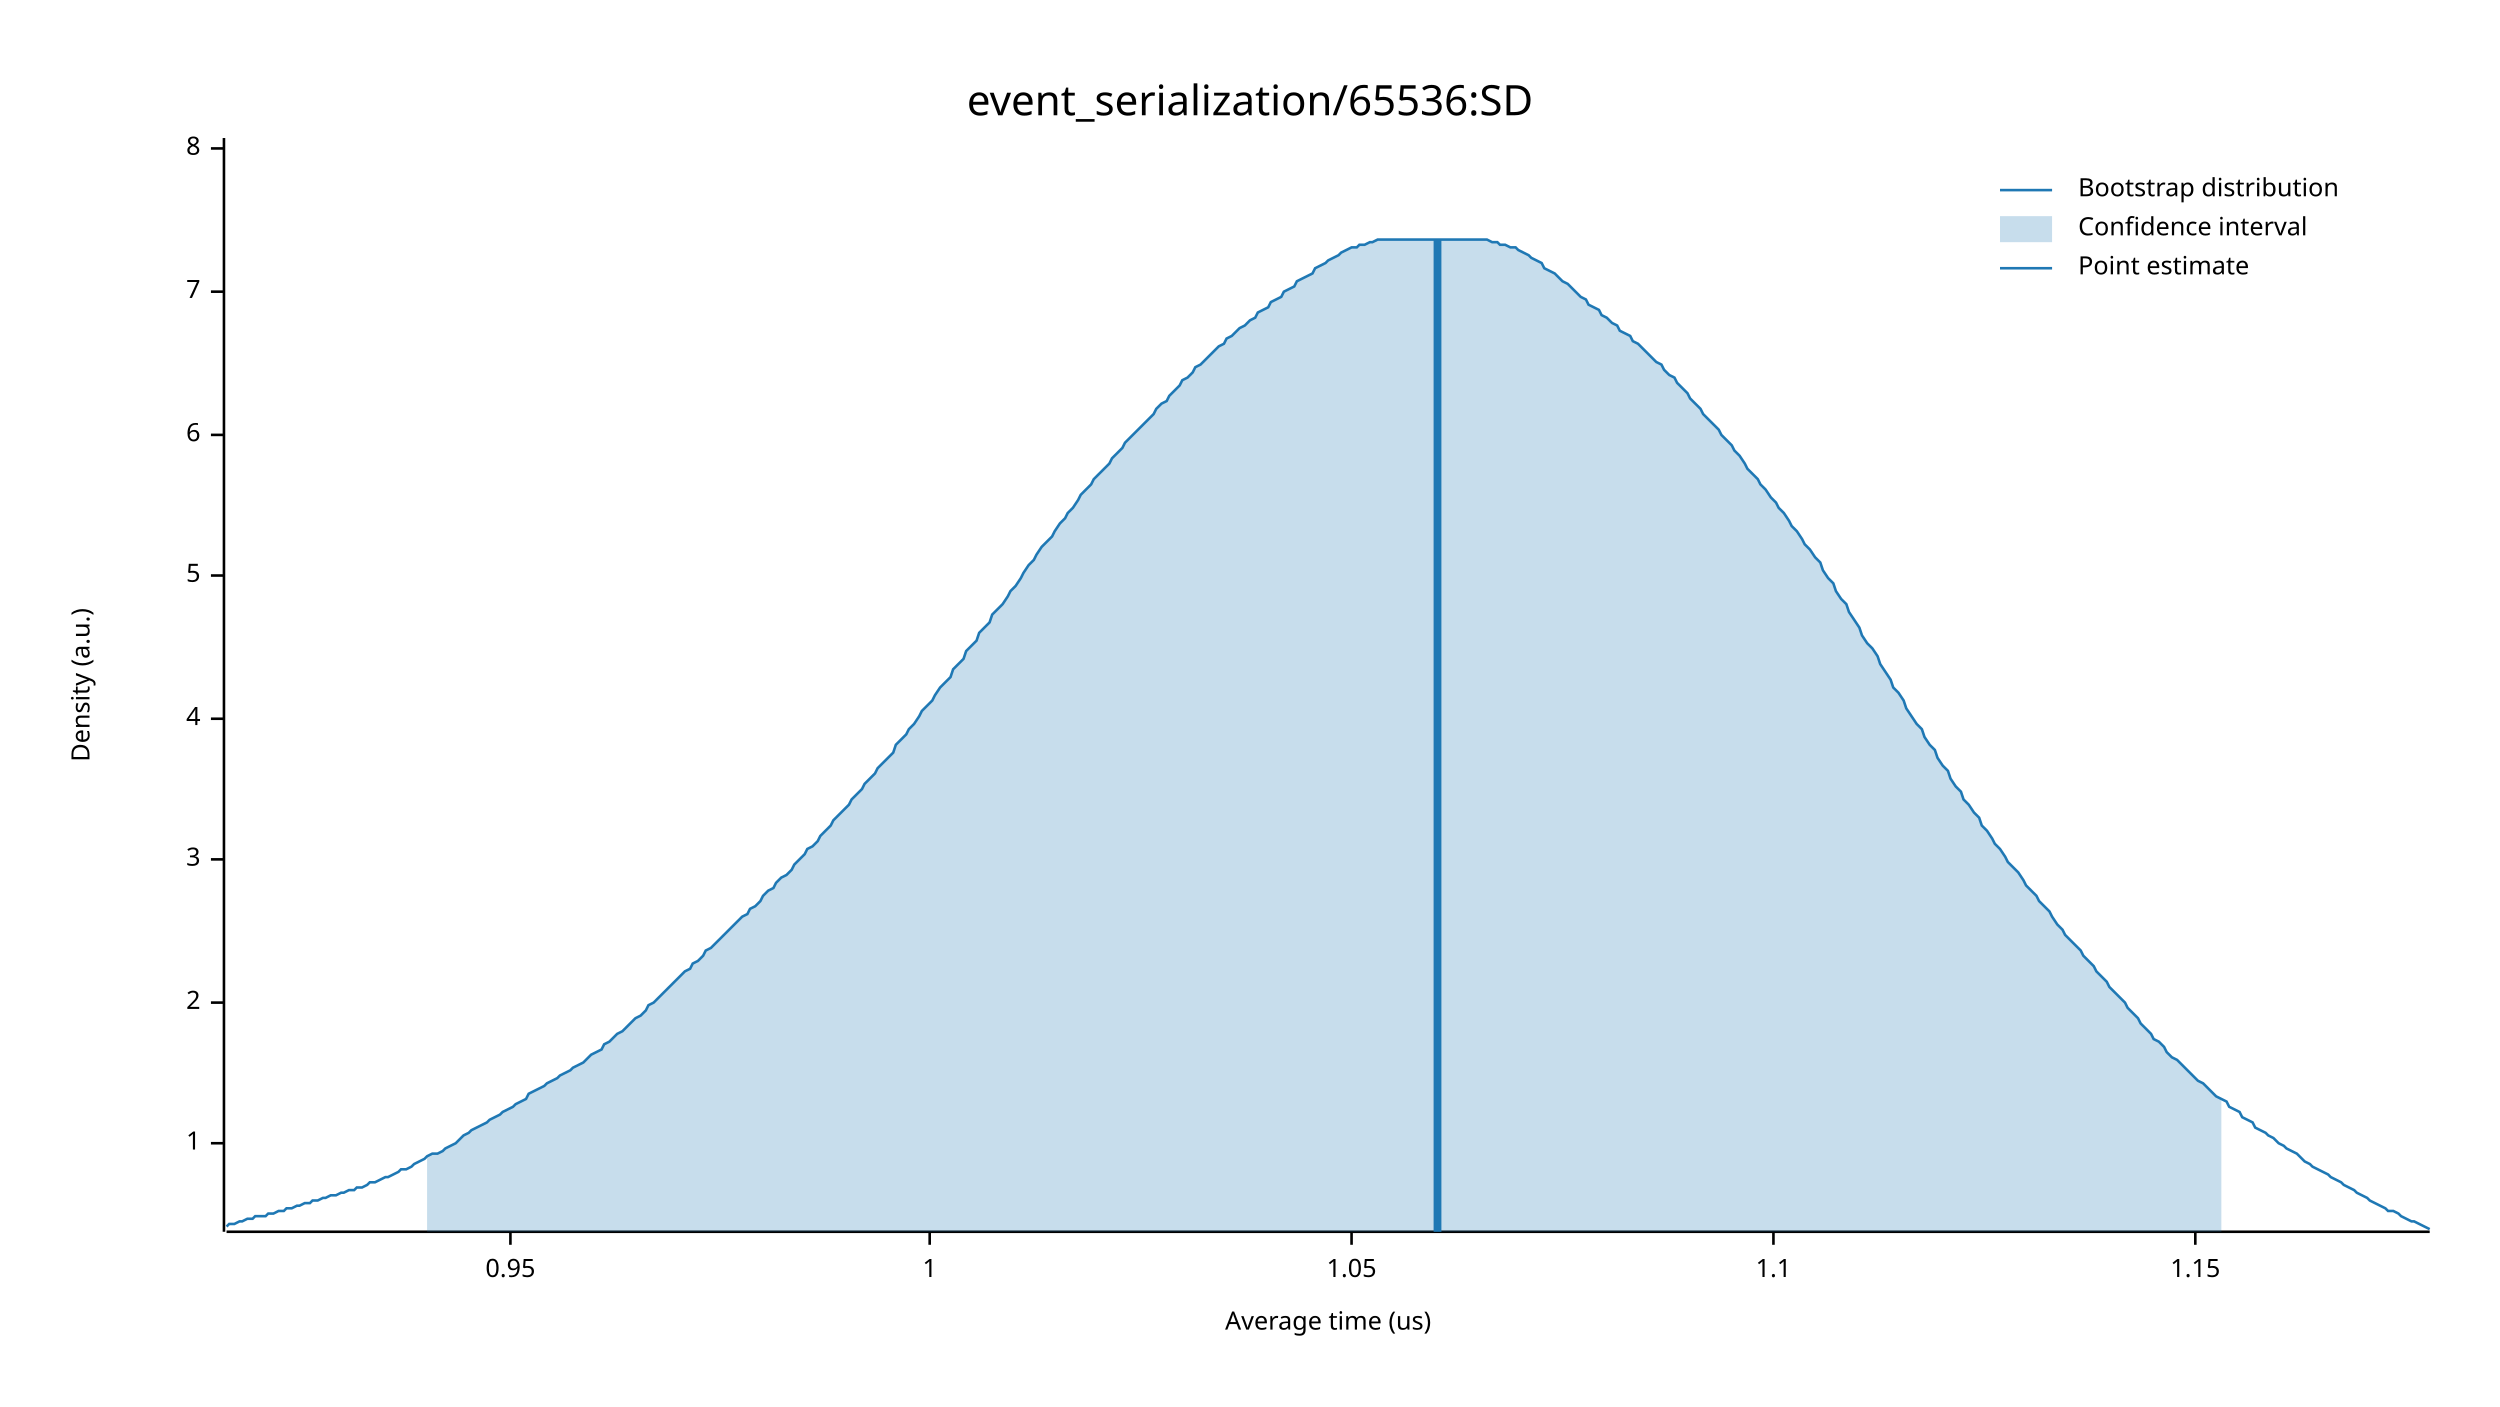
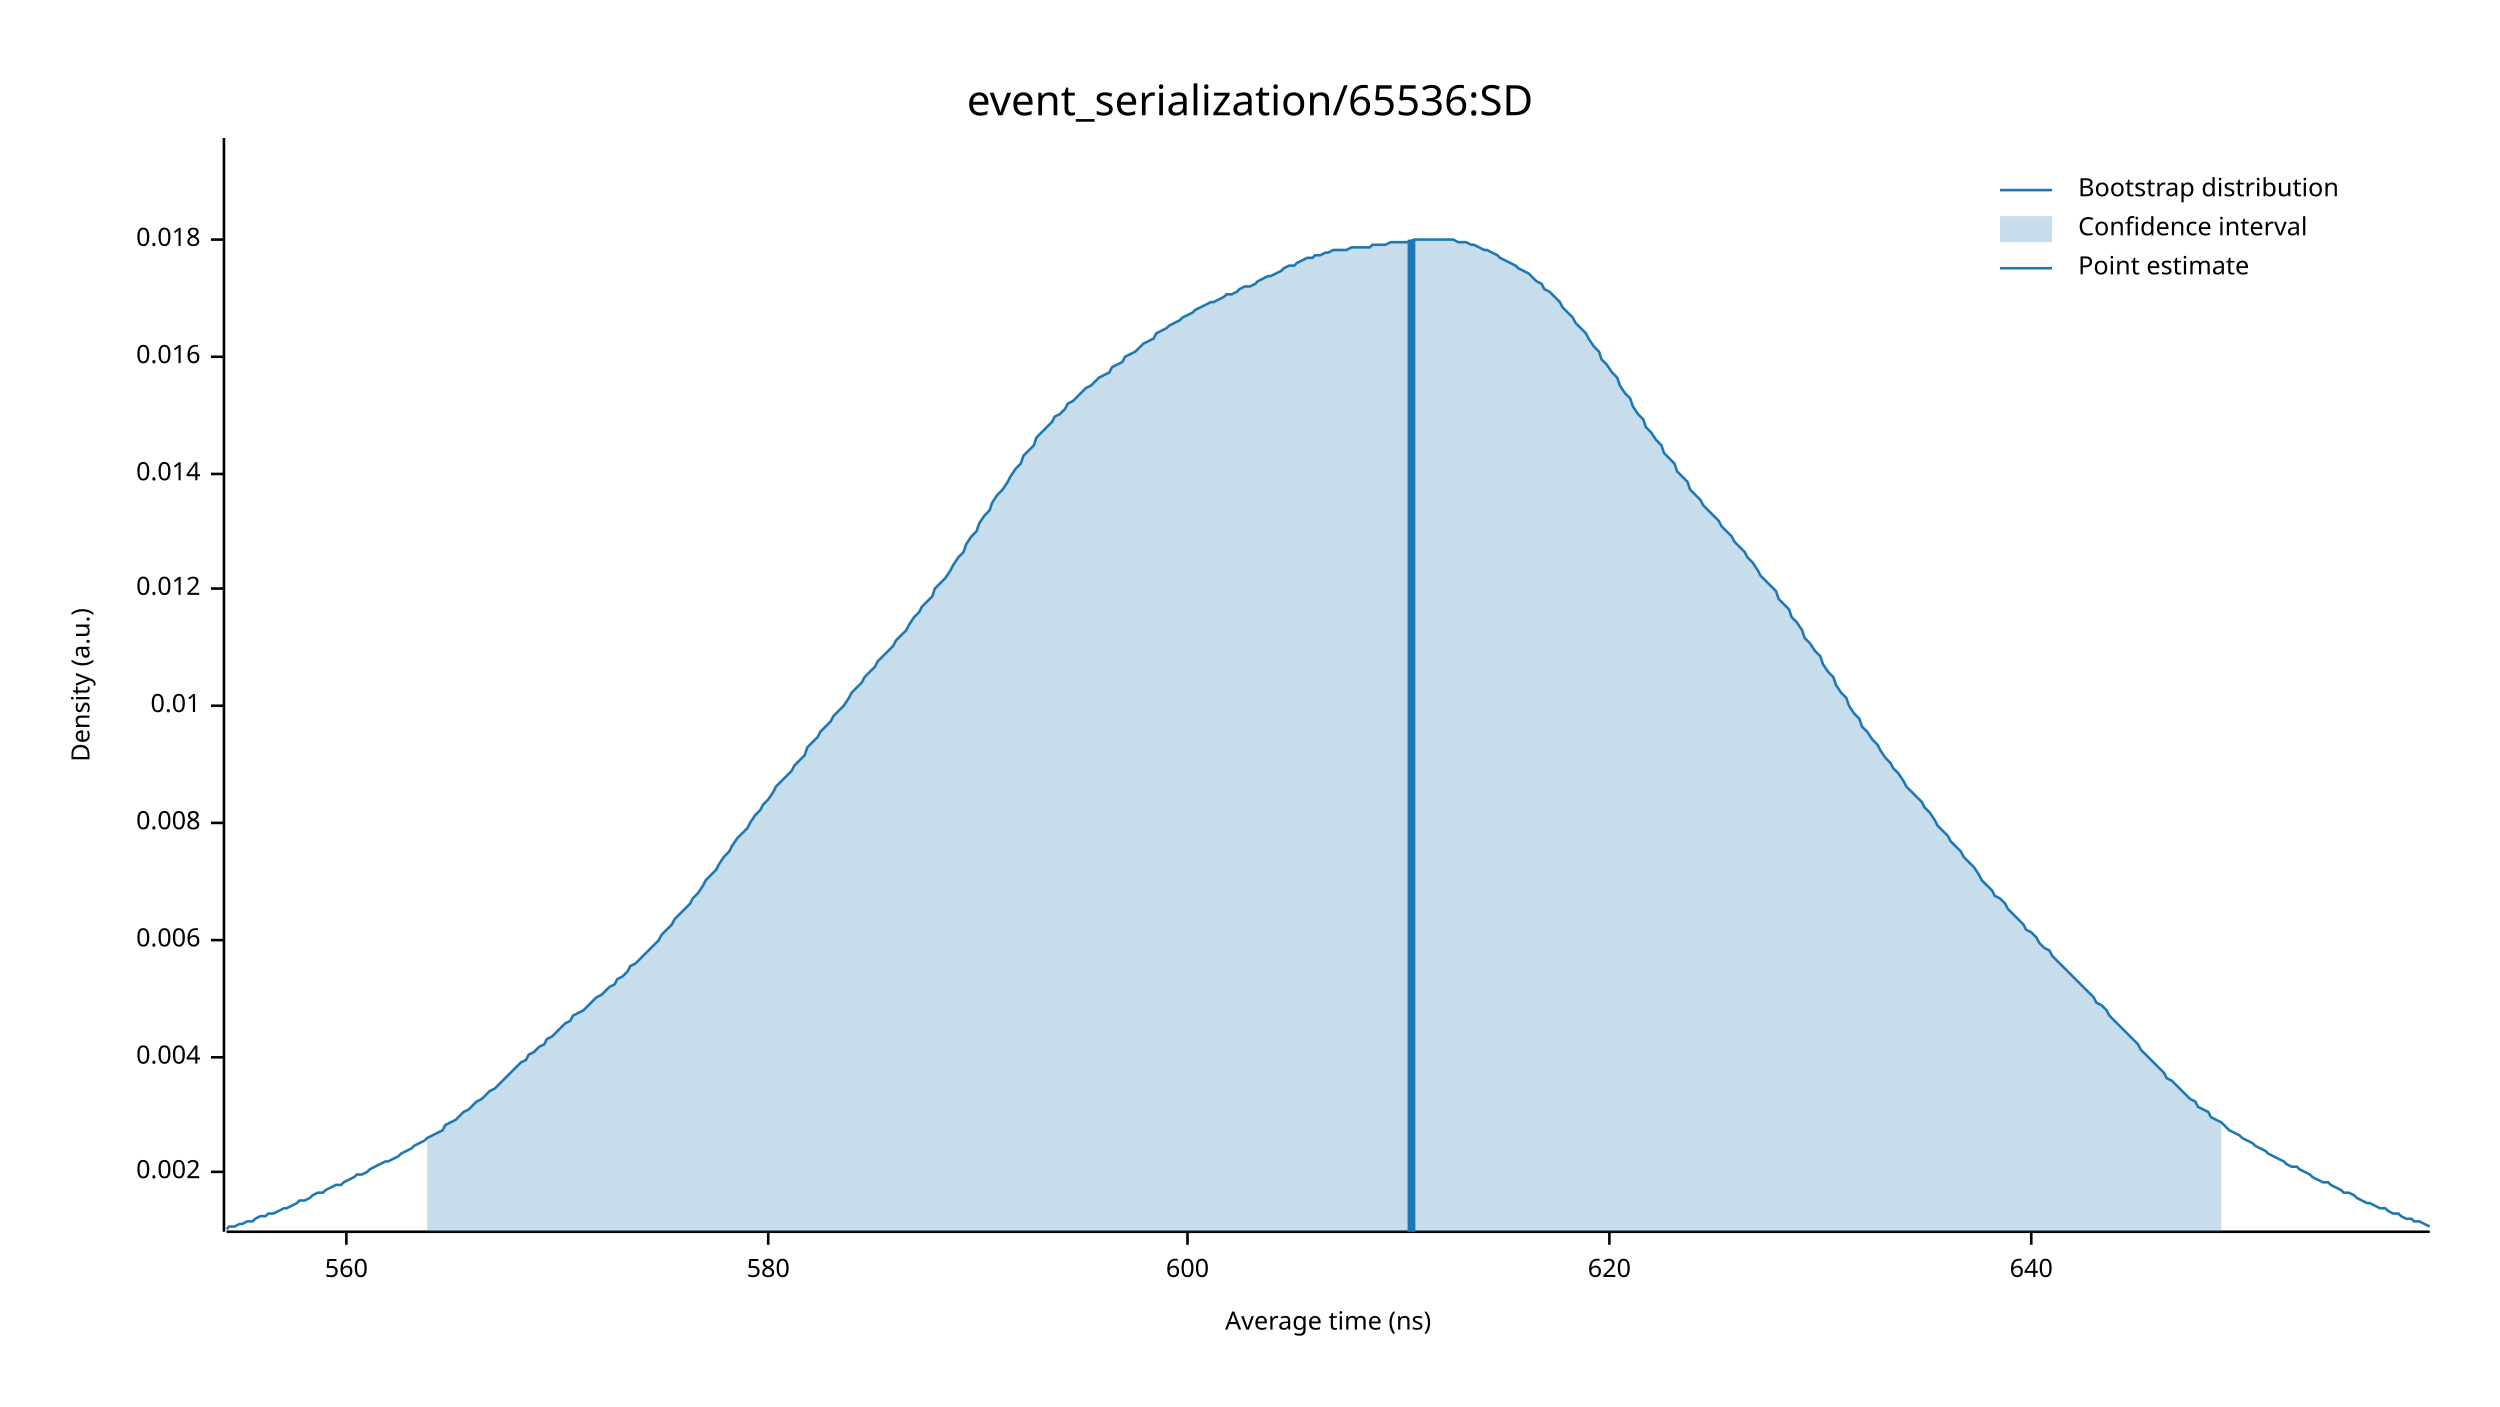
<svg xmlns="http://www.w3.org/2000/svg" width="960" height="540" viewBox="0 0 960 540">
  <text x="480" y="32" dy="0.76em" text-anchor="middle" font-family="sans-serif" font-size="16.129" opacity="1" fill="#000000">
event_serialization/65536:SD
</text>
  <text x="27" y="263" dy="0.76em" text-anchor="middle" font-family="sans-serif" font-size="9.677" opacity="1" fill="#000000" transform="rotate(270, 27, 263)">
Density (a.u.)
</text>
  <text x="510" y="513" dy="-0.5ex" text-anchor="middle" font-family="sans-serif" font-size="9.677" opacity="1" fill="#000000">
- Average time (us)
+ Average time (ns)
</text>
  <polyline fill="none" opacity="1" stroke="#000000" stroke-width="1" points="86,53 86,473 " />
-   <text x="77" y="439" dy="0.5ex" text-anchor="end" font-family="sans-serif" font-size="9.677" opacity="1" fill="#000000">
- 1
+   <text x="77" y="450" dy="0.5ex" text-anchor="end" font-family="sans-serif" font-size="9.677" opacity="1" fill="#000000">
+ 0.002
</text>
-   <polyline fill="none" opacity="1" stroke="#000000" stroke-width="1" points="81,439 86,439 " />
-   <text x="77" y="385" dy="0.5ex" text-anchor="end" font-family="sans-serif" font-size="9.677" opacity="1" fill="#000000">
- 2
+   <polyline fill="none" opacity="1" stroke="#000000" stroke-width="1" points="81,450 86,450 " />
+   <text x="77" y="406" dy="0.5ex" text-anchor="end" font-family="sans-serif" font-size="9.677" opacity="1" fill="#000000">
+ 0.004
</text>
-   <polyline fill="none" opacity="1" stroke="#000000" stroke-width="1" points="81,385 86,385 " />
-   <text x="77" y="330" dy="0.5ex" text-anchor="end" font-family="sans-serif" font-size="9.677" opacity="1" fill="#000000">
- 3
+   <polyline fill="none" opacity="1" stroke="#000000" stroke-width="1" points="81,406 86,406 " />
+   <text x="77" y="361" dy="0.5ex" text-anchor="end" font-family="sans-serif" font-size="9.677" opacity="1" fill="#000000">
+ 0.006
</text>
-   <polyline fill="none" opacity="1" stroke="#000000" stroke-width="1" points="81,330 86,330 " />
-   <text x="77" y="276" dy="0.5ex" text-anchor="end" font-family="sans-serif" font-size="9.677" opacity="1" fill="#000000">
- 4
+   <polyline fill="none" opacity="1" stroke="#000000" stroke-width="1" points="81,361 86,361 " />
+   <text x="77" y="316" dy="0.5ex" text-anchor="end" font-family="sans-serif" font-size="9.677" opacity="1" fill="#000000">
+ 0.008
</text>
-   <polyline fill="none" opacity="1" stroke="#000000" stroke-width="1" points="81,276 86,276 " />
-   <text x="77" y="221" dy="0.5ex" text-anchor="end" font-family="sans-serif" font-size="9.677" opacity="1" fill="#000000">
- 5
+   <polyline fill="none" opacity="1" stroke="#000000" stroke-width="1" points="81,316 86,316 " />
+   <text x="77" y="271" dy="0.5ex" text-anchor="end" font-family="sans-serif" font-size="9.677" opacity="1" fill="#000000">
+ 0.01
</text>
-   <polyline fill="none" opacity="1" stroke="#000000" stroke-width="1" points="81,221 86,221 " />
-   <text x="77" y="167" dy="0.5ex" text-anchor="end" font-family="sans-serif" font-size="9.677" opacity="1" fill="#000000">
- 6
+   <polyline fill="none" opacity="1" stroke="#000000" stroke-width="1" points="81,271 86,271 " />
+   <text x="77" y="226" dy="0.5ex" text-anchor="end" font-family="sans-serif" font-size="9.677" opacity="1" fill="#000000">
+ 0.012
</text>
-   <polyline fill="none" opacity="1" stroke="#000000" stroke-width="1" points="81,167 86,167 " />
-   <text x="77" y="112" dy="0.5ex" text-anchor="end" font-family="sans-serif" font-size="9.677" opacity="1" fill="#000000">
- 7
+   <polyline fill="none" opacity="1" stroke="#000000" stroke-width="1" points="81,226 86,226 " />
+   <text x="77" y="182" dy="0.5ex" text-anchor="end" font-family="sans-serif" font-size="9.677" opacity="1" fill="#000000">
+ 0.014
</text>
-   <polyline fill="none" opacity="1" stroke="#000000" stroke-width="1" points="81,112 86,112 " />
-   <text x="77" y="57" dy="0.5ex" text-anchor="end" font-family="sans-serif" font-size="9.677" opacity="1" fill="#000000">
- 8
+   <polyline fill="none" opacity="1" stroke="#000000" stroke-width="1" points="81,182 86,182 " />
+   <text x="77" y="137" dy="0.5ex" text-anchor="end" font-family="sans-serif" font-size="9.677" opacity="1" fill="#000000">
+ 0.016
</text>
-   <polyline fill="none" opacity="1" stroke="#000000" stroke-width="1" points="81,57 86,57 " />
+   <polyline fill="none" opacity="1" stroke="#000000" stroke-width="1" points="81,137 86,137 " />
+   <text x="77" y="92" dy="0.5ex" text-anchor="end" font-family="sans-serif" font-size="9.677" opacity="1" fill="#000000">
+ 0.018
+ </text>
+   <polyline fill="none" opacity="1" stroke="#000000" stroke-width="1" points="81,92 86,92 " />
  <polyline fill="none" opacity="1" stroke="#000000" stroke-width="1" points="87,473 933,473 " />
-   <text x="196" y="483" dy="0.76em" text-anchor="middle" font-family="sans-serif" font-size="9.677" opacity="1" fill="#000000">
- 0.95
+   <text x="133" y="483" dy="0.76em" text-anchor="middle" font-family="sans-serif" font-size="9.677" opacity="1" fill="#000000">
+ 560
</text>
-   <polyline fill="none" opacity="1" stroke="#000000" stroke-width="1" points="196,473 196,478 " />
-   <text x="357" y="483" dy="0.76em" text-anchor="middle" font-family="sans-serif" font-size="9.677" opacity="1" fill="#000000">
- 1
+   <polyline fill="none" opacity="1" stroke="#000000" stroke-width="1" points="133,473 133,478 " />
+   <text x="295" y="483" dy="0.76em" text-anchor="middle" font-family="sans-serif" font-size="9.677" opacity="1" fill="#000000">
+ 580
</text>
-   <polyline fill="none" opacity="1" stroke="#000000" stroke-width="1" points="357,473 357,478 " />
-   <text x="519" y="483" dy="0.76em" text-anchor="middle" font-family="sans-serif" font-size="9.677" opacity="1" fill="#000000">
- 1.05
+   <polyline fill="none" opacity="1" stroke="#000000" stroke-width="1" points="295,473 295,478 " />
+   <text x="456" y="483" dy="0.76em" text-anchor="middle" font-family="sans-serif" font-size="9.677" opacity="1" fill="#000000">
+ 600
</text>
-   <polyline fill="none" opacity="1" stroke="#000000" stroke-width="1" points="519,473 519,478 " />
-   <text x="681" y="483" dy="0.76em" text-anchor="middle" font-family="sans-serif" font-size="9.677" opacity="1" fill="#000000">
- 1.1
+   <polyline fill="none" opacity="1" stroke="#000000" stroke-width="1" points="456,473 456,478 " />
+   <text x="618" y="483" dy="0.76em" text-anchor="middle" font-family="sans-serif" font-size="9.677" opacity="1" fill="#000000">
+ 620
</text>
-   <polyline fill="none" opacity="1" stroke="#000000" stroke-width="1" points="681,473 681,478 " />
-   <text x="843" y="483" dy="0.76em" text-anchor="middle" font-family="sans-serif" font-size="9.677" opacity="1" fill="#000000">
- 1.15
+   <polyline fill="none" opacity="1" stroke="#000000" stroke-width="1" points="618,473 618,478 " />
+   <text x="780" y="483" dy="0.76em" text-anchor="middle" font-family="sans-serif" font-size="9.677" opacity="1" fill="#000000">
+ 640
</text>
-   <polyline fill="none" opacity="1" stroke="#000000" stroke-width="1" points="843,473 843,478 " />
-   <polyline fill="none" opacity="1" stroke="#1F78B4" stroke-width="1" points="87,471 88,470 90,470 92,469 93,469 95,468 97,468 98,467 100,467 102,467 103,466 105,466 107,465 109,465 110,464 112,464 114,463 115,463 117,462 119,462 120,461 122,461 124,460 125,460 127,459 129,459 131,458 132,458 134,457 136,457 137,456 139,456 141,455 142,454 144,454 146,453 148,452 149,452 151,451 153,450 154,449 156,449 158,448 159,447 161,446 163,445 164,444 166,443 168,443 170,442 171,441 173,440 175,439 176,438 178,436 180,435 181,434 183,433 185,432 187,431 188,430 190,429 192,428 193,427 195,426 197,425 198,424 200,423 202,422 203,420 205,419 207,418 209,417 210,416 212,415 214,414 215,413 217,412 219,411 220,410 222,409 224,408 226,406 227,405 229,404 231,403 232,401 234,400 236,398 237,397 239,396 241,394 242,393 244,391 246,390 248,388 249,386 251,385 253,383 254,382 256,380 258,378 259,377 261,375 263,373 265,372 266,370 268,369 270,367 271,365 273,364 275,362 276,361 278,359 280,357 281,356 283,354 285,352 287,351 288,349 290,348 292,346 293,344 295,342 297,341 298,339 300,337 302,336 304,334 305,332 307,330 309,328 310,326 312,325 314,323 315,321 317,319 319,317 320,315 322,313 324,311 326,309 327,307 329,305 331,303 332,301 334,299 336,297 337,295 339,293 341,291 343,289 344,286 346,284 348,282 349,280 351,278 353,275 354,273 356,271 358,269 359,267 361,264 363,262 365,260 366,257 368,255 370,253 371,250 373,248 375,246 376,243 378,241 380,239 381,236 383,234 385,232 387,229 388,227 390,225 392,222 393,220 395,217 397,215 398,213 400,210 402,208 404,206 405,204 407,201 409,199 410,197 412,195 414,192 415,190 417,188 419,186 420,184 422,182 424,180 426,178 427,176 429,174 431,172 432,170 434,168 436,166 437,165 439,163 441,161 443,159 444,157 446,155 448,154 449,152 451,150 453,148 454,146 456,145 458,143 459,141 461,140 463,138 465,136 466,135 468,133 470,132 471,130 473,129 475,127 476,126 478,125 480,123 482,122 483,120 485,119 487,118 488,116 490,115 492,114 493,112 495,111 497,110 498,108 500,107 502,106 504,105 505,103 507,102 509,101 510,100 512,99 514,98 515,97 517,96 519,95 521,95 522,94 524,94 526,93 527,93 529,92 531,92 532,92 534,92 536,92 537,92 539,92 541,92 543,92 544,92 546,92 548,92 549,92 551,92 553,92 554,92 556,92 558,92 560,92 561,92 563,92 565,92 566,92 568,92 570,92 571,92 573,93 575,93 576,94 578,94 580,95 582,95 583,96 585,97 587,98 588,99 590,100 592,101 593,103 595,104 597,105 599,107 600,108 602,109 604,111 605,112 607,114 609,115 610,117 612,118 614,119 615,121 617,122 619,124 621,125 622,127 624,128 626,129 627,131 629,132 631,134 632,135 634,137 636,139 638,140 639,142 641,144 643,145 644,147 646,149 648,151 649,153 651,155 653,157 654,159 656,161 658,163 660,165 661,167 663,169 665,171 666,173 668,175 670,178 671,180 673,182 675,184 676,186 678,188 680,191 682,193 683,195 685,197 687,200 688,202 690,204 692,207 693,209 695,211 697,214 699,216 700,219 702,222 704,224 705,227 707,230 709,232 710,235 712,238 714,241 715,244 717,247 719,249 721,252 722,255 724,258 726,261 727,264 729,266 731,269 732,272 734,275 736,278 738,280 739,283 741,286 743,288 744,291 746,294 748,296 749,299 751,302 753,304 754,307 756,309 758,312 760,314 761,317 763,319 765,322 766,324 768,326 770,329 771,331 773,333 775,335 777,338 778,340 780,342 782,344 783,346 785,348 787,350 788,352 790,355 792,357 793,359 795,361 797,363 799,365 800,367 802,369 804,371 805,373 807,375 809,377 810,379 812,381 814,383 816,385 817,387 819,389 821,391 822,393 824,395 826,397 827,399 829,400 831,402 832,404 834,406 836,407 838,409 839,410 841,412 843,414 844,415 846,416 848,418 849,419 851,421 853,422 855,423 856,425 858,426 860,427 861,429 863,430 865,431 866,433 868,434 870,435 871,436 873,437 875,439 877,440 878,441 880,442 882,443 883,444 885,446 887,447 888,448 890,449 892,450 894,451 895,452 897,453 899,454 900,455 902,456 904,457 905,458 907,459 909,460 910,461 912,462 914,463 916,464 917,465 919,465 921,466 922,467 924,468 926,469 927,469 929,470 931,471 933,472 " />
-   <polygon opacity="0.25" fill="#1F78B4" points="164,444 166,443 168,443 170,442 171,441 173,440 175,439 176,438 178,436 180,435 181,434 183,433 185,432 187,431 188,430 190,429 192,428 193,427 195,426 197,425 198,424 200,423 202,422 203,420 205,419 207,418 209,417 210,416 212,415 214,414 215,413 217,412 219,411 220,410 222,409 224,408 226,406 227,405 229,404 231,403 232,401 234,400 236,398 237,397 239,396 241,394 242,393 244,391 246,390 248,388 249,386 251,385 253,383 254,382 256,380 258,378 259,377 261,375 263,373 265,372 266,370 268,369 270,367 271,365 273,364 275,362 276,361 278,359 280,357 281,356 283,354 285,352 287,351 288,349 290,348 292,346 293,344 295,342 297,341 298,339 300,337 302,336 304,334 305,332 307,330 309,328 310,326 312,325 314,323 315,321 317,319 319,317 320,315 322,313 324,311 326,309 327,307 329,305 331,303 332,301 334,299 336,297 337,295 339,293 341,291 343,289 344,286 346,284 348,282 349,280 351,278 353,275 354,273 356,271 358,269 359,267 361,264 363,262 365,260 366,257 368,255 370,253 371,250 373,248 375,246 376,243 378,241 380,239 381,236 383,234 385,232 387,229 388,227 390,225 392,222 393,220 395,217 397,215 398,213 400,210 402,208 404,206 405,204 407,201 409,199 410,197 412,195 414,192 415,190 417,188 419,186 420,184 422,182 424,180 426,178 427,176 429,174 431,172 432,170 434,168 436,166 437,165 439,163 441,161 443,159 444,157 446,155 448,154 449,152 451,150 453,148 454,146 456,145 458,143 459,141 461,140 463,138 465,136 466,135 468,133 470,132 471,130 473,129 475,127 476,126 478,125 480,123 482,122 483,120 485,119 487,118 488,116 490,115 492,114 493,112 495,111 497,110 498,108 500,107 502,106 504,105 505,103 507,102 509,101 510,100 512,99 514,98 515,97 517,96 519,95 521,95 522,94 524,94 526,93 527,93 529,92 531,92 532,92 534,92 536,92 537,92 539,92 541,92 543,92 544,92 546,92 548,92 549,92 551,92 553,92 554,92 556,92 558,92 560,92 561,92 563,92 565,92 566,92 568,92 570,92 571,92 573,93 575,93 576,94 578,94 580,95 582,95 583,96 585,97 587,98 588,99 590,100 592,101 593,103 595,104 597,105 599,107 600,108 602,109 604,111 605,112 607,114 609,115 610,117 612,118 614,119 615,121 617,122 619,124 621,125 622,127 624,128 626,129 627,131 629,132 631,134 632,135 634,137 636,139 638,140 639,142 641,144 643,145 644,147 646,149 648,151 649,153 651,155 653,157 654,159 656,161 658,163 660,165 661,167 663,169 665,171 666,173 668,175 670,178 671,180 673,182 675,184 676,186 678,188 680,191 682,193 683,195 685,197 687,200 688,202 690,204 692,207 693,209 695,211 697,214 699,216 700,219 702,222 704,224 705,227 707,230 709,232 710,235 712,238 714,241 715,244 717,247 719,249 721,252 722,255 724,258 726,261 727,264 729,266 731,269 732,272 734,275 736,278 738,280 739,283 741,286 743,288 744,291 746,294 748,296 749,299 751,302 753,304 754,307 756,309 758,312 760,314 761,317 763,319 765,322 766,324 768,326 770,329 771,331 773,333 775,335 777,338 778,340 780,342 782,344 783,346 785,348 787,350 788,352 790,355 792,357 793,359 795,361 797,363 799,365 800,367 802,369 804,371 805,373 807,375 809,377 810,379 812,381 814,383 816,385 817,387 819,389 821,391 822,393 824,395 826,397 827,399 829,400 831,402 832,404 834,406 836,407 838,409 839,410 841,412 843,414 844,415 846,416 848,418 849,419 851,421 853,422 853,473 164,473 " />
-   <polyline fill="none" opacity="1" stroke="#1F78B4" stroke-width="3" points="552,473 552,92 " />
+   <polyline fill="none" opacity="1" stroke="#000000" stroke-width="1" points="780,473 780,478 " />
+   <polyline fill="none" opacity="1" stroke="#1F78B4" stroke-width="1" points="87,472 88,471 90,471 92,470 93,470 95,469 97,469 98,468 100,467 102,467 103,466 105,466 107,465 109,464 110,464 112,463 114,462 115,461 117,461 119,460 120,459 122,458 124,458 125,457 127,456 129,455 131,455 132,454 134,453 136,452 137,451 139,451 141,450 142,449 144,448 146,447 148,446 149,446 151,445 153,444 154,443 156,442 158,441 159,440 161,439 163,438 164,437 166,436 168,435 170,434 171,432 173,431 175,430 176,429 178,427 180,426 181,425 183,423 185,422 187,420 188,419 190,418 192,416 193,415 195,413 197,411 198,410 200,408 202,407 203,405 205,404 207,402 209,401 210,399 212,398 214,396 215,395 217,393 219,392 220,390 222,389 224,388 226,386 227,385 229,383 231,382 232,381 234,379 236,378 237,376 239,375 241,373 242,371 244,370 246,368 248,366 249,365 251,363 253,361 254,359 256,357 258,355 259,353 261,351 263,349 265,347 266,345 268,343 270,340 271,338 273,336 275,334 276,332 278,329 280,327 281,325 283,322 285,320 287,318 288,316 290,313 292,311 293,309 295,307 297,304 298,302 300,300 302,298 304,296 305,294 307,292 309,290 310,287 312,285 314,283 315,281 317,279 319,277 320,275 322,273 324,271 326,268 327,266 329,264 331,262 332,260 334,258 336,256 337,254 339,252 341,250 343,248 344,246 346,244 348,242 349,240 351,237 353,235 354,233 356,231 358,229 359,226 361,224 363,222 365,219 366,217 368,214 370,212 371,209 373,206 375,204 376,201 378,198 380,196 381,193 383,190 385,188 387,185 388,183 390,180 392,178 393,175 395,173 397,171 398,168 400,166 402,164 404,162 405,160 407,159 409,157 410,155 412,154 414,152 415,151 417,149 419,148 420,147 422,145 424,144 426,143 427,141 429,140 431,139 432,137 434,136 436,135 437,134 439,132 441,131 443,130 444,128 446,127 448,126 449,125 451,124 453,123 454,122 456,121 458,120 459,119 461,118 463,117 465,116 466,116 468,115 470,114 471,113 473,113 475,112 476,111 478,110 480,110 482,109 483,108 485,107 487,106 488,106 490,105 492,104 493,103 495,102 497,102 498,101 500,100 502,99 504,99 505,98 507,98 509,97 510,97 512,96 514,96 515,96 517,96 519,95 521,95 522,95 524,95 526,95 527,94 529,94 531,94 532,94 534,93 536,93 537,93 539,93 541,93 543,92 544,92 546,92 548,92 549,92 551,92 553,92 554,92 556,92 558,92 560,93 561,93 563,93 565,94 566,94 568,95 570,96 571,96 573,97 575,98 576,99 578,100 580,101 582,102 583,103 585,104 587,105 588,106 590,108 592,109 593,111 595,112 597,114 599,116 600,118 602,120 604,122 605,124 607,126 609,128 610,130 612,133 614,135 615,138 617,140 619,143 621,145 622,148 624,151 626,153 627,156 629,159 631,161 632,164 634,166 636,169 638,171 639,174 641,176 643,178 644,181 646,183 648,185 649,188 651,190 653,192 654,194 656,196 658,198 660,200 661,202 663,204 665,206 666,208 668,210 670,212 671,214 673,216 675,219 676,221 678,223 680,225 682,227 683,230 685,232 687,234 688,237 690,239 692,242 693,245 695,247 697,250 699,252 700,255 702,258 704,260 705,263 707,266 709,268 710,271 712,274 714,276 715,279 717,281 719,284 721,286 722,288 724,291 726,293 727,295 729,297 731,300 732,302 734,304 736,306 738,308 739,310 741,312 743,315 744,317 746,319 748,321 749,323 751,325 753,327 754,329 756,331 758,333 760,336 761,338 763,340 765,342 766,344 768,345 770,347 771,349 773,351 775,353 777,355 778,357 780,358 782,360 783,362 785,364 787,365 788,367 790,369 792,371 793,372 795,374 797,376 799,378 800,379 802,381 804,383 805,385 807,386 809,388 810,390 812,392 814,394 816,396 817,397 819,399 821,401 822,403 824,405 826,407 827,408 829,410 831,412 832,414 834,415 836,417 838,419 839,420 841,422 843,423 844,425 846,426 848,427 849,429 851,430 853,431 855,433 856,434 858,435 860,436 861,437 863,438 865,439 866,440 868,441 870,442 871,443 873,444 875,445 877,446 878,447 880,448 882,448 883,449 885,450 887,451 888,452 890,453 892,454 894,454 895,455 897,456 899,457 900,458 902,458 904,459 905,460 907,461 909,462 910,462 912,463 914,464 916,464 917,465 919,466 921,466 922,467 924,468 926,468 927,469 929,469 931,470 933,471 " />
+   <polygon opacity="0.25" fill="#1F78B4" points="164,437 166,436 168,435 170,434 171,432 173,431 175,430 176,429 178,427 180,426 181,425 183,423 185,422 187,420 188,419 190,418 192,416 193,415 195,413 197,411 198,410 200,408 202,407 203,405 205,404 207,402 209,401 210,399 212,398 214,396 215,395 217,393 219,392 220,390 222,389 224,388 226,386 227,385 229,383 231,382 232,381 234,379 236,378 237,376 239,375 241,373 242,371 244,370 246,368 248,366 249,365 251,363 253,361 254,359 256,357 258,355 259,353 261,351 263,349 265,347 266,345 268,343 270,340 271,338 273,336 275,334 276,332 278,329 280,327 281,325 283,322 285,320 287,318 288,316 290,313 292,311 293,309 295,307 297,304 298,302 300,300 302,298 304,296 305,294 307,292 309,290 310,287 312,285 314,283 315,281 317,279 319,277 320,275 322,273 324,271 326,268 327,266 329,264 331,262 332,260 334,258 336,256 337,254 339,252 341,250 343,248 344,246 346,244 348,242 349,240 351,237 353,235 354,233 356,231 358,229 359,226 361,224 363,222 365,219 366,217 368,214 370,212 371,209 373,206 375,204 376,201 378,198 380,196 381,193 383,190 385,188 387,185 388,183 390,180 392,178 393,175 395,173 397,171 398,168 400,166 402,164 404,162 405,160 407,159 409,157 410,155 412,154 414,152 415,151 417,149 419,148 420,147 422,145 424,144 426,143 427,141 429,140 431,139 432,137 434,136 436,135 437,134 439,132 441,131 443,130 444,128 446,127 448,126 449,125 451,124 453,123 454,122 456,121 458,120 459,119 461,118 463,117 465,116 466,116 468,115 470,114 471,113 473,113 475,112 476,111 478,110 480,110 482,109 483,108 485,107 487,106 488,106 490,105 492,104 493,103 495,102 497,102 498,101 500,100 502,99 504,99 505,98 507,98 509,97 510,97 512,96 514,96 515,96 517,96 519,95 521,95 522,95 524,95 526,95 527,94 529,94 531,94 532,94 534,93 536,93 537,93 539,93 541,93 543,92 544,92 546,92 548,92 549,92 551,92 553,92 554,92 556,92 558,92 560,93 561,93 563,93 565,94 566,94 568,95 570,96 571,96 573,97 575,98 576,99 578,100 580,101 582,102 583,103 585,104 587,105 588,106 590,108 592,109 593,111 595,112 597,114 599,116 600,118 602,120 604,122 605,124 607,126 609,128 610,130 612,133 614,135 615,138 617,140 619,143 621,145 622,148 624,151 626,153 627,156 629,159 631,161 632,164 634,166 636,169 638,171 639,174 641,176 643,178 644,181 646,183 648,185 649,188 651,190 653,192 654,194 656,196 658,198 660,200 661,202 663,204 665,206 666,208 668,210 670,212 671,214 673,216 675,219 676,221 678,223 680,225 682,227 683,230 685,232 687,234 688,237 690,239 692,242 693,245 695,247 697,250 699,252 700,255 702,258 704,260 705,263 707,266 709,268 710,271 712,274 714,276 715,279 717,281 719,284 721,286 722,288 724,291 726,293 727,295 729,297 731,300 732,302 734,304 736,306 738,308 739,310 741,312 743,315 744,317 746,319 748,321 749,323 751,325 753,327 754,329 756,331 758,333 760,336 761,338 763,340 765,342 766,344 768,345 770,347 771,349 773,351 775,353 777,355 778,357 780,358 782,360 783,362 785,364 787,365 788,367 790,369 792,371 793,372 795,374 797,376 799,378 800,379 802,381 804,383 805,385 807,386 809,388 810,390 812,392 814,394 816,396 817,397 819,399 821,401 822,403 824,405 826,407 827,408 829,410 831,412 832,414 834,415 836,417 838,419 839,420 841,422 843,423 844,425 846,426 848,427 849,429 851,430 853,431 853,473 164,473 " />
+   <polyline fill="none" opacity="1" stroke="#1F78B4" stroke-width="3" points="542,473 542,92 " />
  <text x="798" y="68" dy="0.76em" text-anchor="start" font-family="sans-serif" font-size="9.677" opacity="1" fill="#000000">
Bootstrap distribution
</text>
  <text x="798" y="83" dy="0.76em" text-anchor="start" font-family="sans-serif" font-size="9.677" opacity="1" fill="#000000">
Confidence interval
</text>
  <text x="798" y="98" dy="0.76em" text-anchor="start" font-family="sans-serif" font-size="9.677" opacity="1" fill="#000000">
Point estimate
</text>
  <polyline fill="none" opacity="1" stroke="#1F78B4" stroke-width="1" points="768,73 788,73 " />
  <rect x="768" y="83" width="20" height="10" opacity="0.25" fill="#1F78B4" stroke="none" />
  <polyline fill="none" opacity="1" stroke="#1F78B4" stroke-width="1" points="768,103 788,103 " />
</svg>
